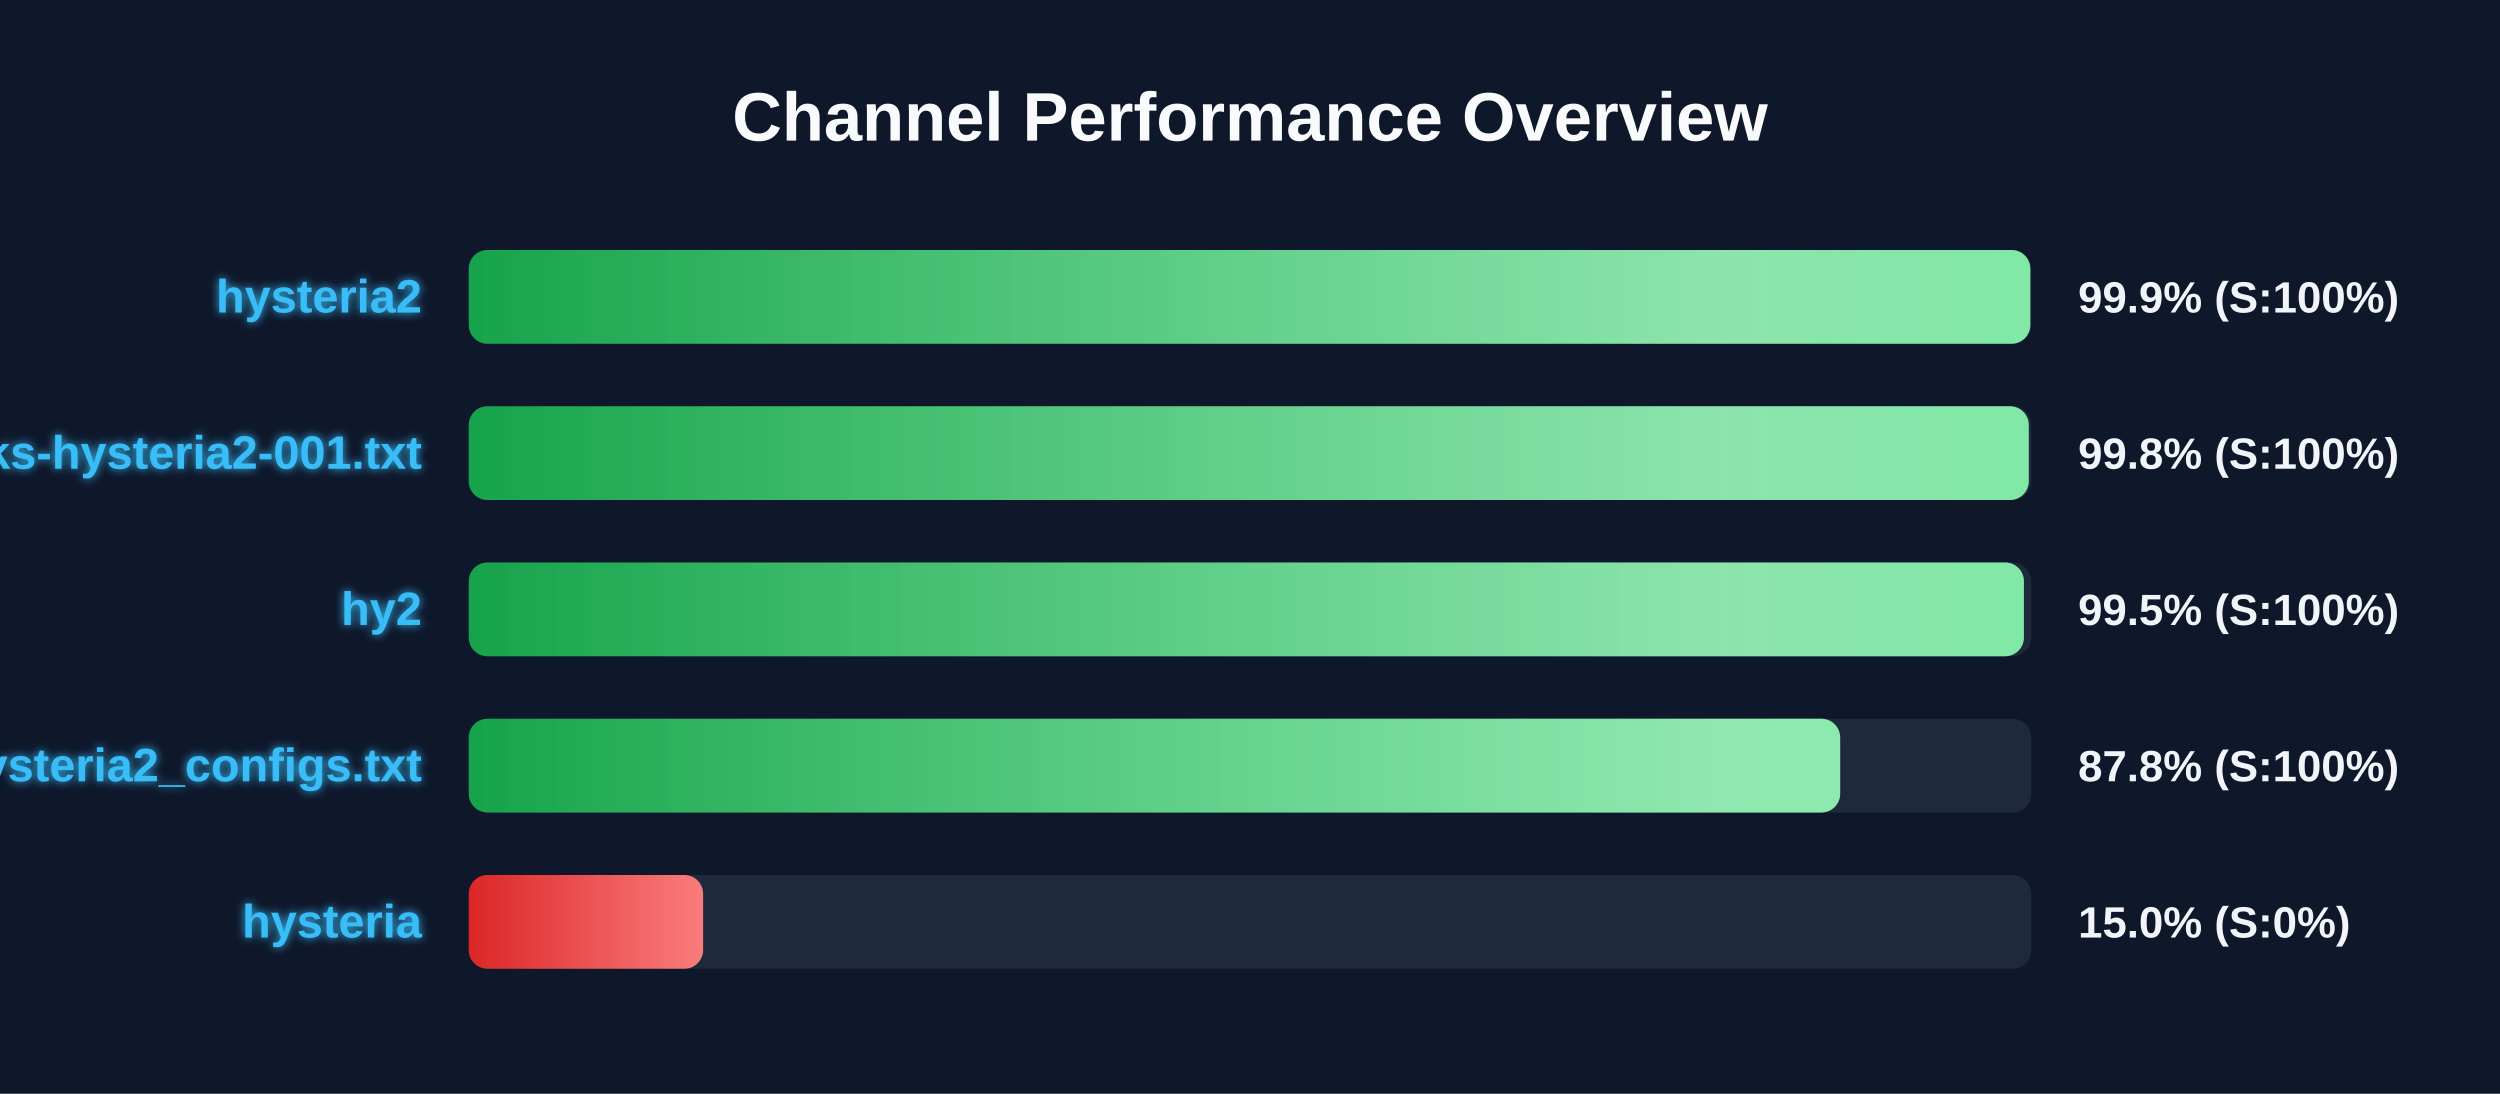
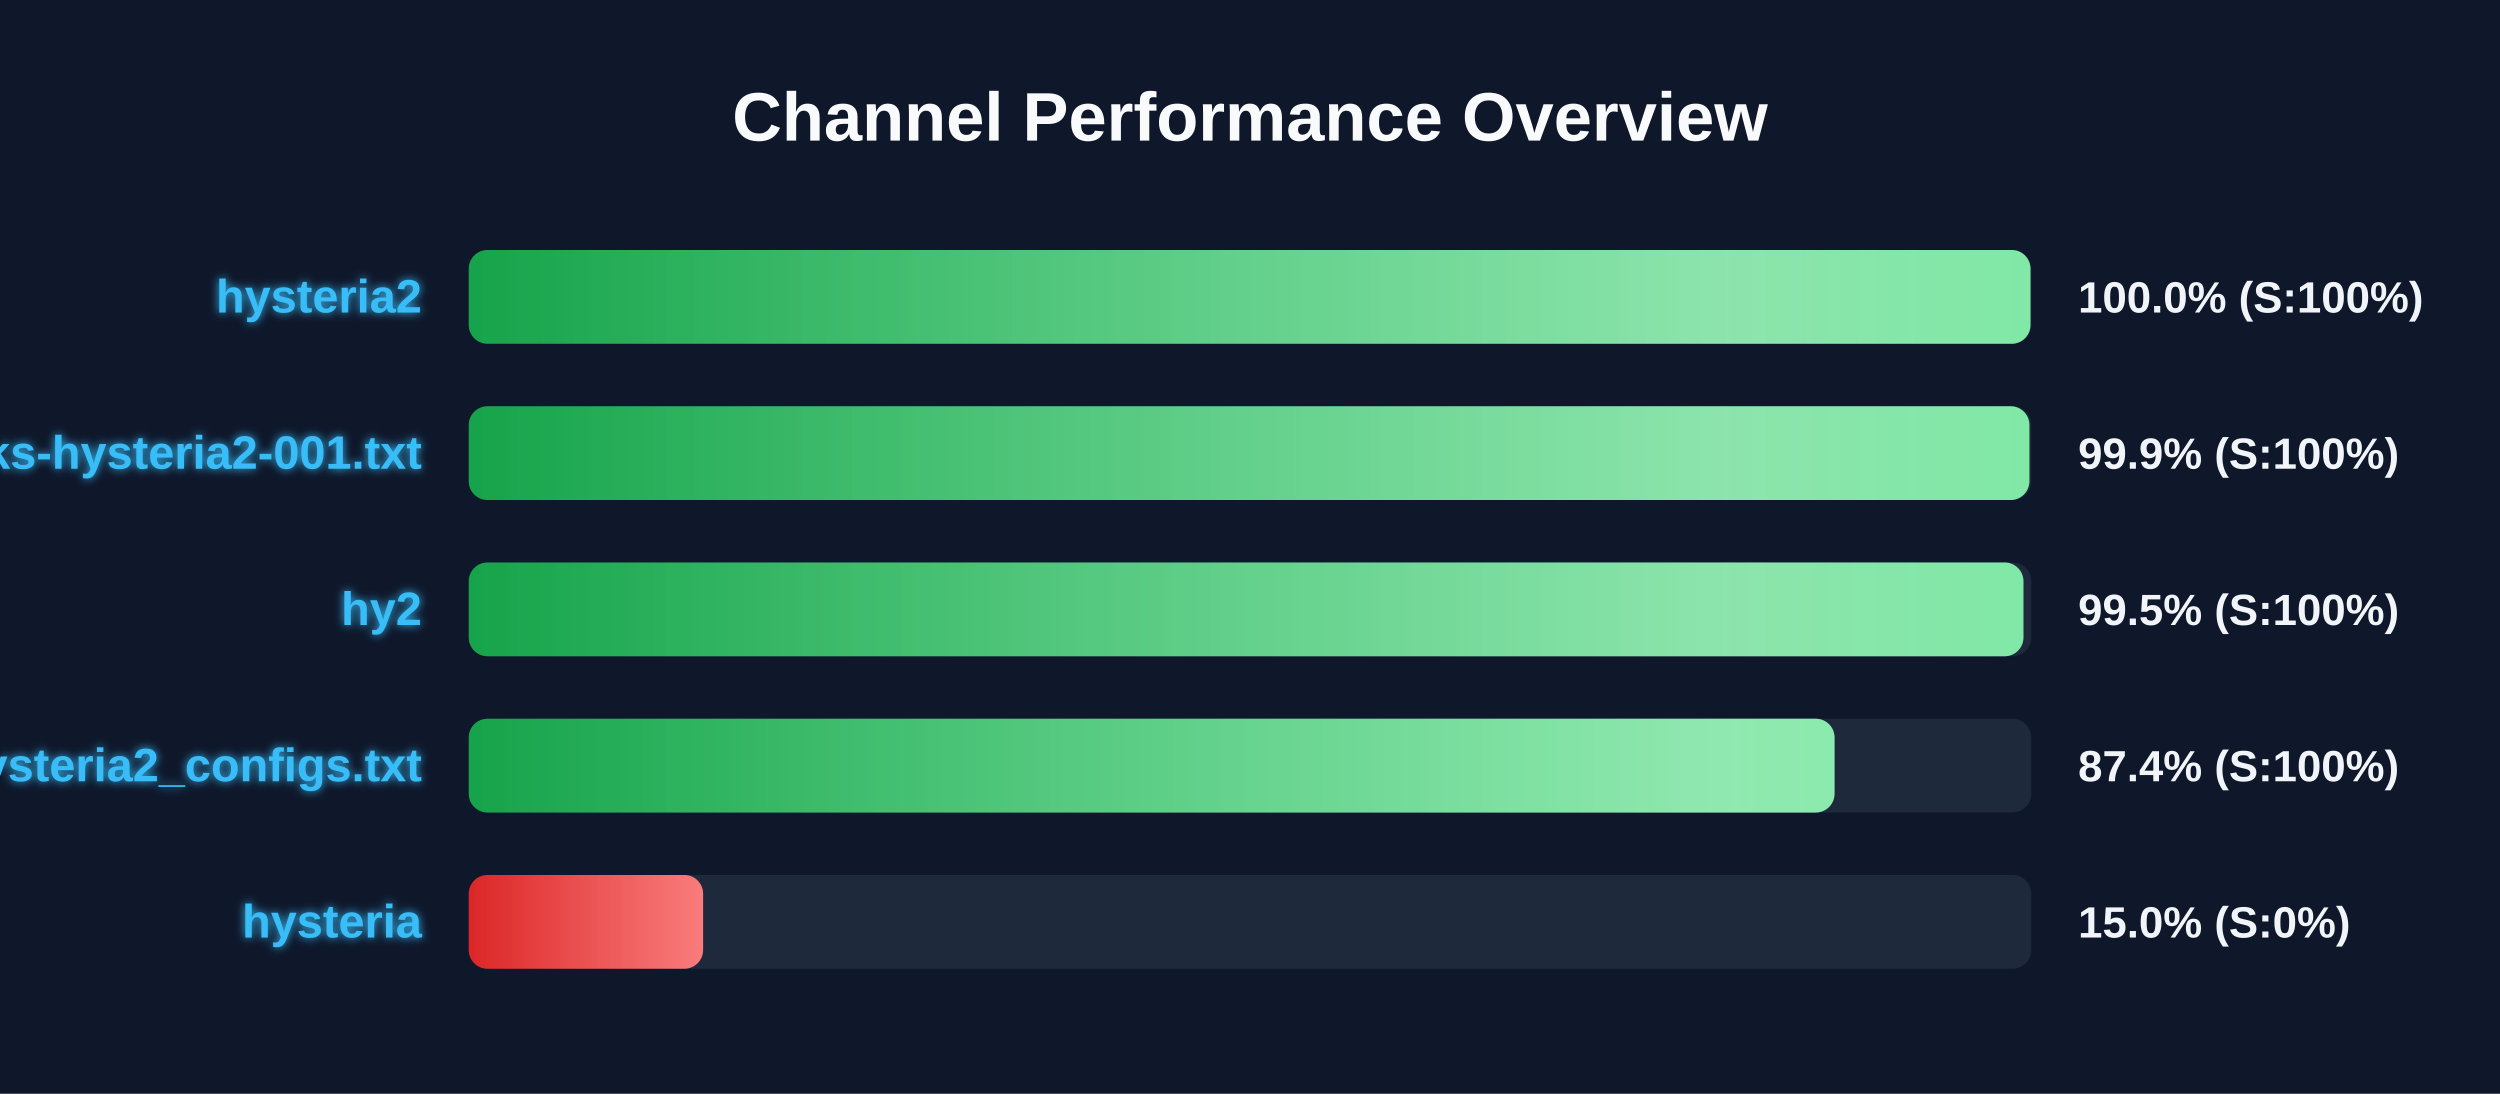
<svg xmlns="http://www.w3.org/2000/svg" width="800" height="350" version="1.1">
  <defs>
    <linearGradient id="grad-green" x1="0%" y1="0%" x2="100%" y2="0%">
      <stop offset="0%" stop-color="#16a34a" />
      <stop offset="100%" stop-color="#4ade80" />
    </linearGradient>
    <linearGradient id="grad-yellow" x1="0%" y1="0%" x2="100%" y2="0%">
      <stop offset="0%" stop-color="#ca8a04" />
      <stop offset="100%" stop-color="#fde047" />
    </linearGradient>
    <linearGradient id="grad-red" x1="0%" y1="0%" x2="100%" y2="0%">
      <stop offset="0%" stop-color="#dc2626" />
      <stop offset="100%" stop-color="#f87171" />
    </linearGradient>
    <linearGradient id="shimmer" x1="0%" y1="0%" x2="100%" y2="0%">
      <stop offset="0%" stop-color="rgba(255,255,255,0)" />
      <stop offset="50%" stop-color="rgba(255,255,255,0.4)" />
      <stop offset="100%" stop-color="rgba(255,255,255,0)" />
    </linearGradient>
    <filter id="glow" x="-20%" y="-20%" width="140%" height="140%">
      <feGaussianBlur stdDeviation="1.5" result="blur" />
      <feComposite in="SourceGraphic" in2="blur" operator="over" />
    </filter>
  </defs>
  <style>
        .bg-rect { fill: #0f172a; }
        .title { font: bold 22px 'Segoe UI', Arial, sans-serif; fill: #f8fafc; }
        .row { font: bold 15px 'Segoe UI', Arial, sans-serif; fill: #38bdf8; filter: url(#glow); }
        .score { font: bold 14px 'Segoe UI', Arial, sans-serif; fill: #f1f5f9; }
        @keyframes shimmer-anim {
            0% { transform: translateX(-100%); }
            100% { transform: translateX(200%); }
        }
        .shimmer-rect {
            animation: shimmer-anim 2.5s infinite linear;
        }
    </style>
  <rect width="100%" height="100%" class="bg-rect" />
  <text x="400" y="45" text-anchor="middle" class="title">Channel Performance Overview</text>
  <rect x="150" y="80" width="500" height="30" fill="#1e293b" rx="6" />
  <clipPath id="clip-0">
-     <rect x="150" y="80" width="499.7" height="30" rx="6" />
+     <rect x="150" y="80" width="499.75" height="30" rx="6" />
  </clipPath>
-   <rect x="150" y="80" width="499.7" height="30" fill="url(#grad-green)" rx="6" />
+   <rect x="150" y="80" width="499.75" height="30" fill="url(#grad-green)" rx="6" />
  <g clip-path="url(#clip-0)">
    <rect x="150" y="80" width="100%" height="30" fill="url(#shimmer)" class="shimmer-rect" />
  </g>
  <text x="135" y="100" text-anchor="end" class="row">hysteria2</text>
-   <text x="665" y="100" text-anchor="start" class="score">99.9% (S:100%)</text>
+   <text x="665" y="100" text-anchor="start" class="score">100.0% (S:100%)</text>
  <rect x="150" y="130" width="500" height="30" fill="#1e293b" rx="6" />
  <clipPath id="clip-1">
-     <rect x="150" y="130" width="499.2" height="30" rx="6" />
+     <rect x="150" y="130" width="499.4" height="30" rx="6" />
  </clipPath>
-   <rect x="150" y="130" width="499.2" height="30" fill="url(#grad-green)" rx="6" />
+   <rect x="150" y="130" width="499.4" height="30" fill="url(#grad-green)" rx="6" />
  <g clip-path="url(#clip-1)">
    <rect x="150" y="130" width="100%" height="30" fill="url(#shimmer)" class="shimmer-rect" />
  </g>
  <text x="135" y="150" text-anchor="end" class="row">EbraSha-Protocol-Chunks-hysteria2-001.txt</text>
-   <text x="665" y="150" text-anchor="start" class="score">99.8% (S:100%)</text>
+   <text x="665" y="150" text-anchor="start" class="score">99.9% (S:100%)</text>
  <rect x="150" y="180" width="500" height="30" fill="#1e293b" rx="6" />
  <clipPath id="clip-2">
-     <rect x="150" y="180" width="497.65" height="30" rx="6" />
+     <rect x="150" y="180" width="497.5" height="30" rx="6" />
  </clipPath>
-   <rect x="150" y="180" width="497.65" height="30" fill="url(#grad-green)" rx="6" />
+   <rect x="150" y="180" width="497.5" height="30" fill="url(#grad-green)" rx="6" />
  <g clip-path="url(#clip-2)">
    <rect x="150" y="180" width="100%" height="30" fill="url(#shimmer)" class="shimmer-rect" />
  </g>
  <text x="135" y="200" text-anchor="end" class="row">hy2</text>
  <text x="665" y="200" text-anchor="start" class="score">99.5% (S:100%)</text>
  <rect x="150" y="230" width="500" height="30" fill="#1e293b" rx="6" />
  <clipPath id="clip-3">
-     <rect x="150" y="230" width="438.85" height="30" rx="6" />
+     <rect x="150" y="230" width="437.05" height="30" rx="6" />
  </clipPath>
-   <rect x="150" y="230" width="438.85" height="30" fill="url(#grad-green)" rx="6" />
+   <rect x="150" y="230" width="437.05" height="30" fill="url(#grad-green)" rx="6" />
  <g clip-path="url(#clip-3)">
    <rect x="150" y="230" width="100%" height="30" fill="url(#shimmer)" class="shimmer-rect" />
  </g>
  <text x="135" y="250" text-anchor="end" class="row">hysteria2_configs.txt</text>
-   <text x="665" y="250" text-anchor="start" class="score">87.8% (S:100%)</text>
+   <text x="665" y="250" text-anchor="start" class="score">87.4% (S:100%)</text>
  <rect x="150" y="280" width="500" height="30" fill="#1e293b" rx="6" />
  <clipPath id="clip-4">
    <rect x="150" y="280" width="75.0" height="30" rx="6" />
  </clipPath>
  <rect x="150" y="280" width="75.0" height="30" fill="url(#grad-red)" rx="6" />
  <g clip-path="url(#clip-4)">
    <rect x="150" y="280" width="100%" height="30" fill="url(#shimmer)" class="shimmer-rect" />
  </g>
  <text x="135" y="300" text-anchor="end" class="row">hysteria</text>
  <text x="665" y="300" text-anchor="start" class="score">15.0% (S:0%)</text>
</svg>
